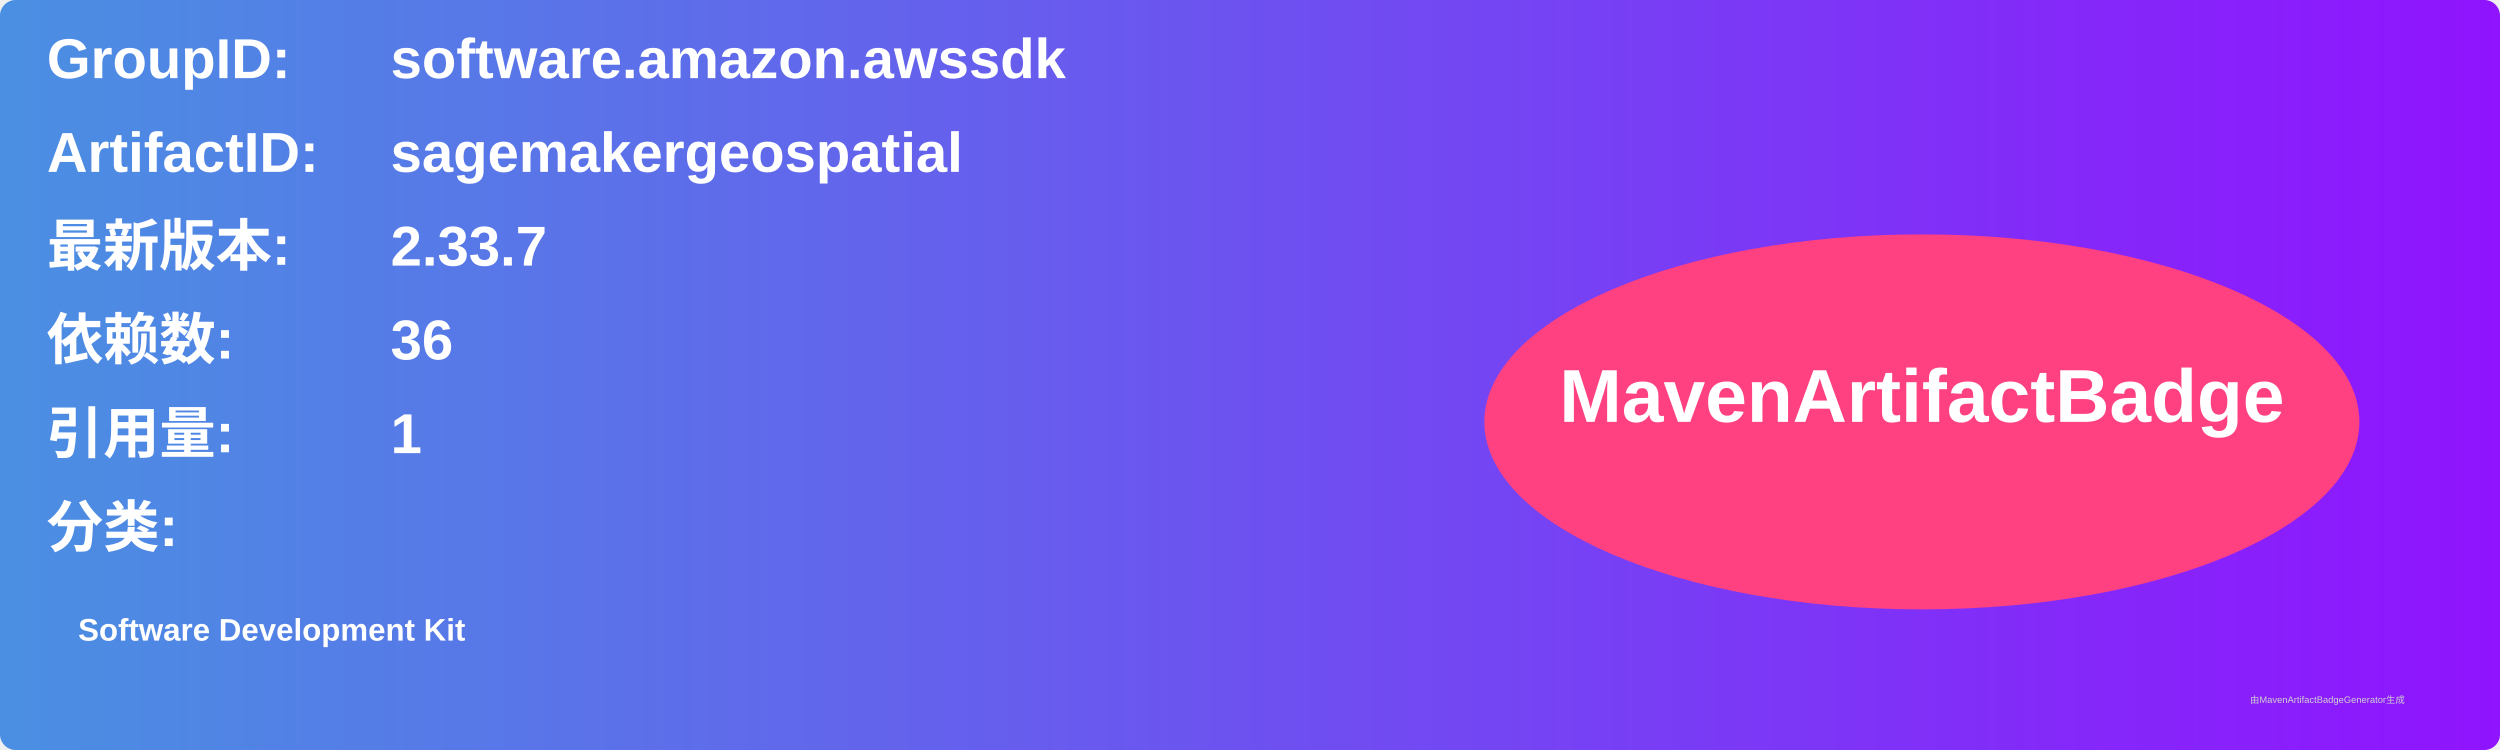
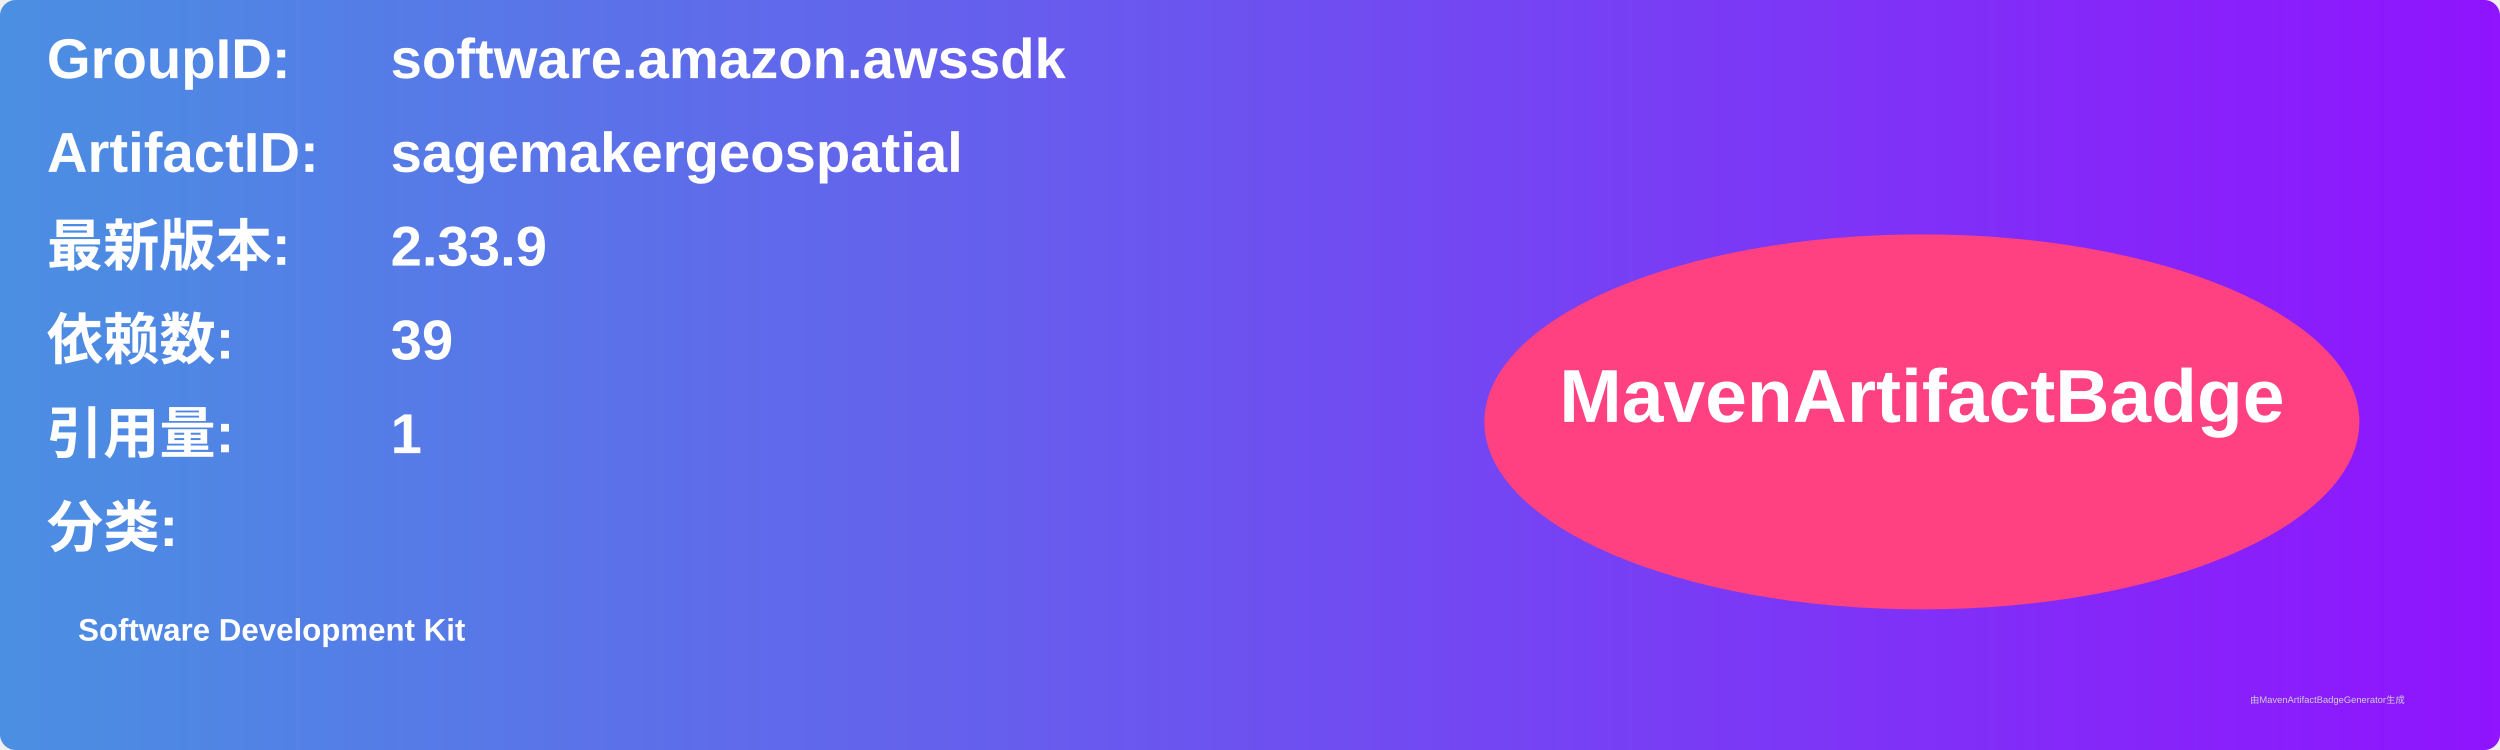
<svg xmlns="http://www.w3.org/2000/svg" width="800" height="240" viewBox="0 0 800 240">
  <linearGradient id="grad" x1="0%" y1="0%" x2="100%" y2="0%">
    <stop offset="0%" stop-color="#4a90e2" />
    <stop offset="100%" stop-color="#9013fe" />
  </linearGradient>
  <rect width="100%" height="100%" rx="5" ry="5" fill="url(#grad)" />
  <g transform="translate(15, 15)">
    <text x="0" y="10" font-family="Arial" font-size="18" fill="white" font-weight="bold" width="260">GroupID:</text>
    <text x="110" y="10" font-family="Arial" font-size="18" fill="white" font-weight="bold" width="460">software.amazon.awssdk</text>
    <text x="0" y="40" font-family="Arial" font-size="18" fill="white" font-weight="bold" width="260">ArtifactID:</text>
    <text x="110" y="40" font-family="Arial" font-size="18" fill="white" font-weight="bold" width="460">sagemakergeospatial</text>
    <text x="0" y="70" font-family="Arial" font-size="18" fill="white" font-weight="bold">最新版本:</text>
    <text x="110" y="70" font-family="Arial" font-size="18" fill="white" font-weight="bold">
-       <tspan font-weight="bold">2.33.7</tspan>
+       <tspan font-weight="bold">2.33.9</tspan>
    </text>
    <text x="0" y="100" font-family="Arial" font-size="18" fill="white" font-weight="bold">依赖数: </text>
    <text x="110" y="100" font-family="Arial" font-size="18" fill="white">
-       <tspan font-weight="bold">36</tspan>
+       <tspan font-weight="bold">39</tspan>
    </text>
    <text x="0" y="130" font-family="Arial" font-size="18" fill="white" font-weight="bold">引用量: </text>
    <text x="110" y="130" font-family="Arial" font-size="18" fill="white">
      <tspan font-weight="bold">1</tspan>
    </text>
    <text x="0" y="160" font-family="Arial" font-size="18" fill="white" font-weight="bold">分类:</text>
    <text x="10" y="190" font-family="Arial" font-size="10" fill="white">
      <tspan font-weight="bold">Software Development Kit</tspan>
    </text>
    <ellipse cx="600" cy="120" rx="140" ry="60" fill="#ff4081" />
    <text x="600" y="120" text-anchor="middle" font-family="Arial" font-size="24" fill="white" font-weight="bold">MavenArtifactBadge</text>
  </g>
  <text x="720" y="225" font-family="Arial" font-size="3" fill="#d0d0d0">由MavenArtifactBadgeGenerator生成</text>
</svg>
